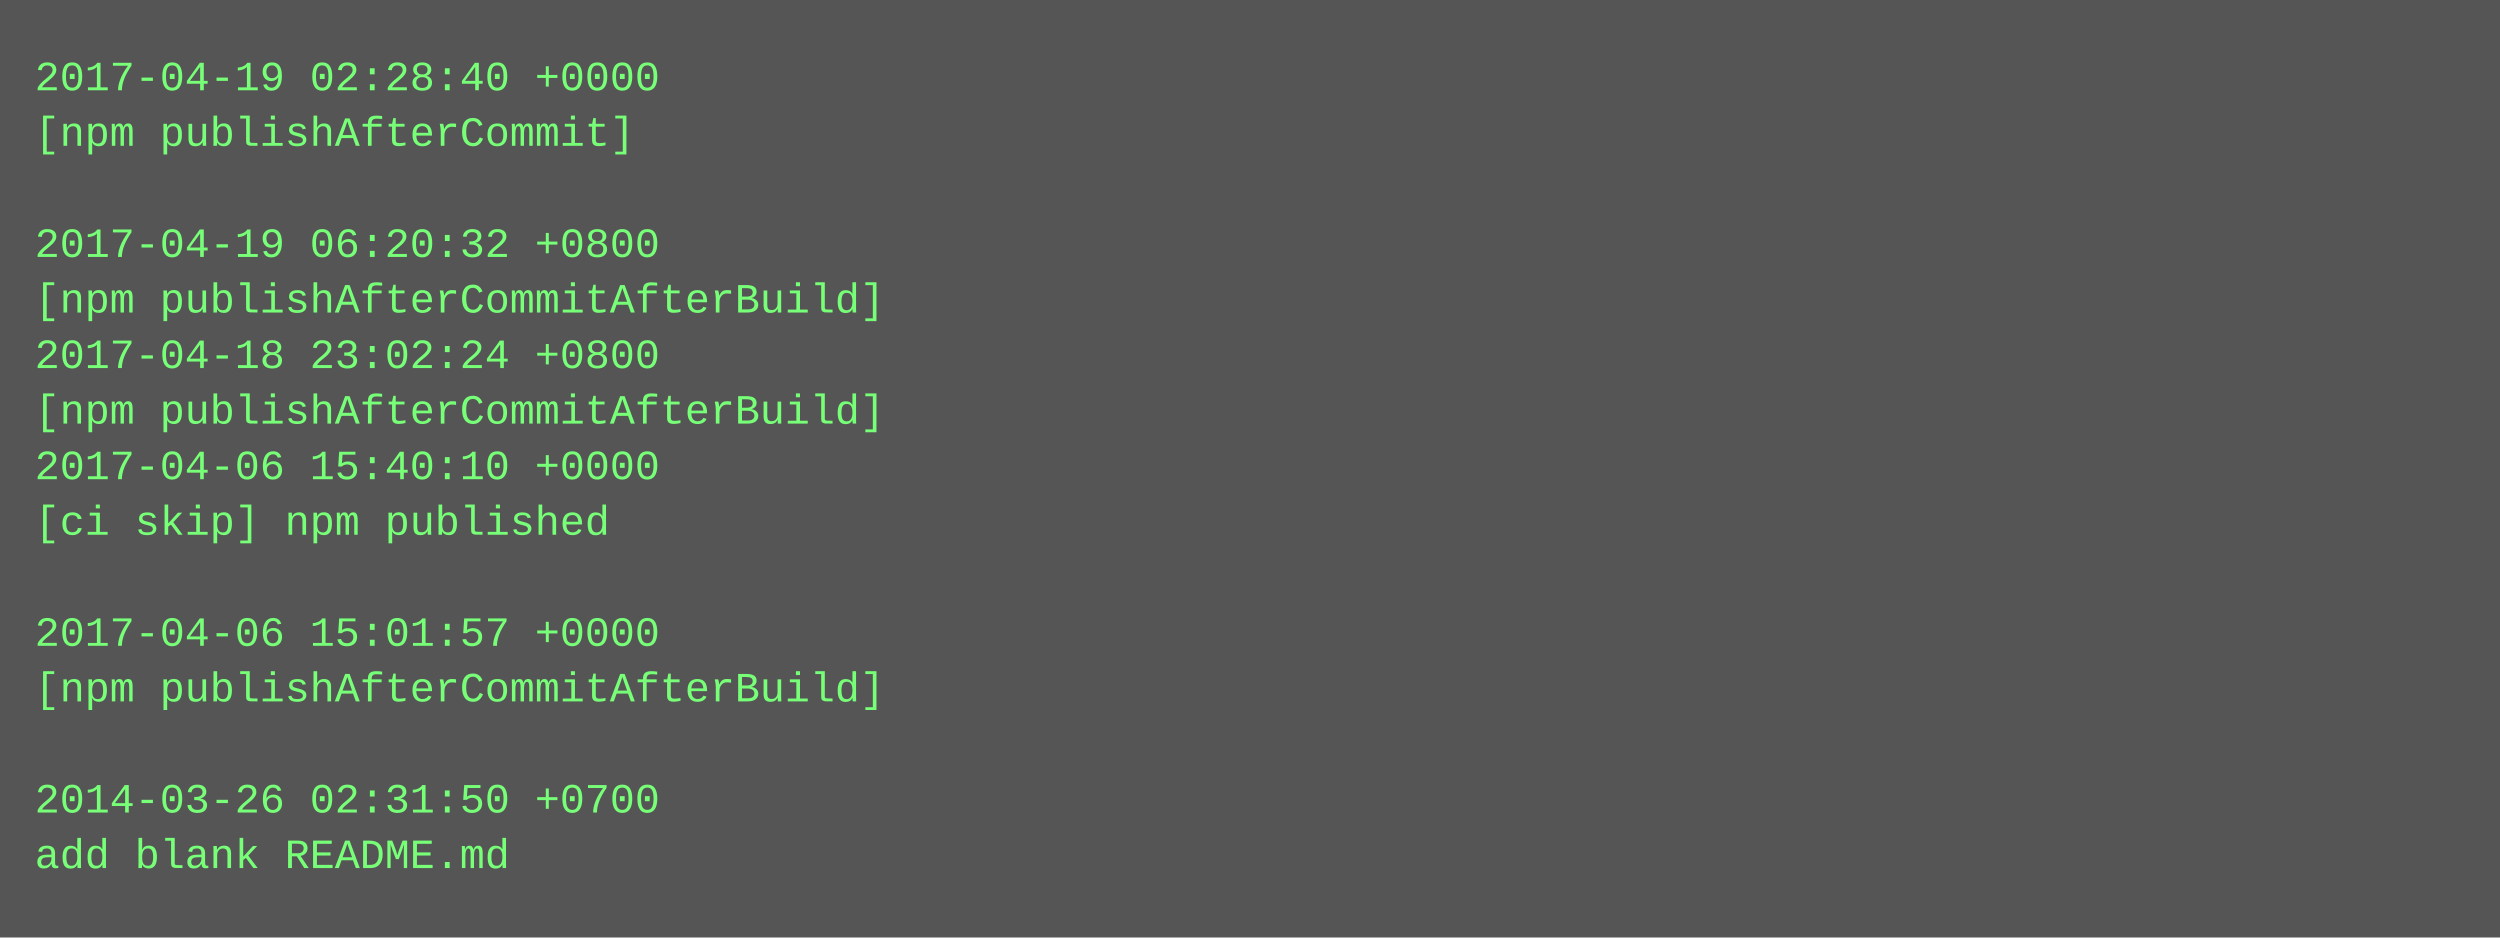
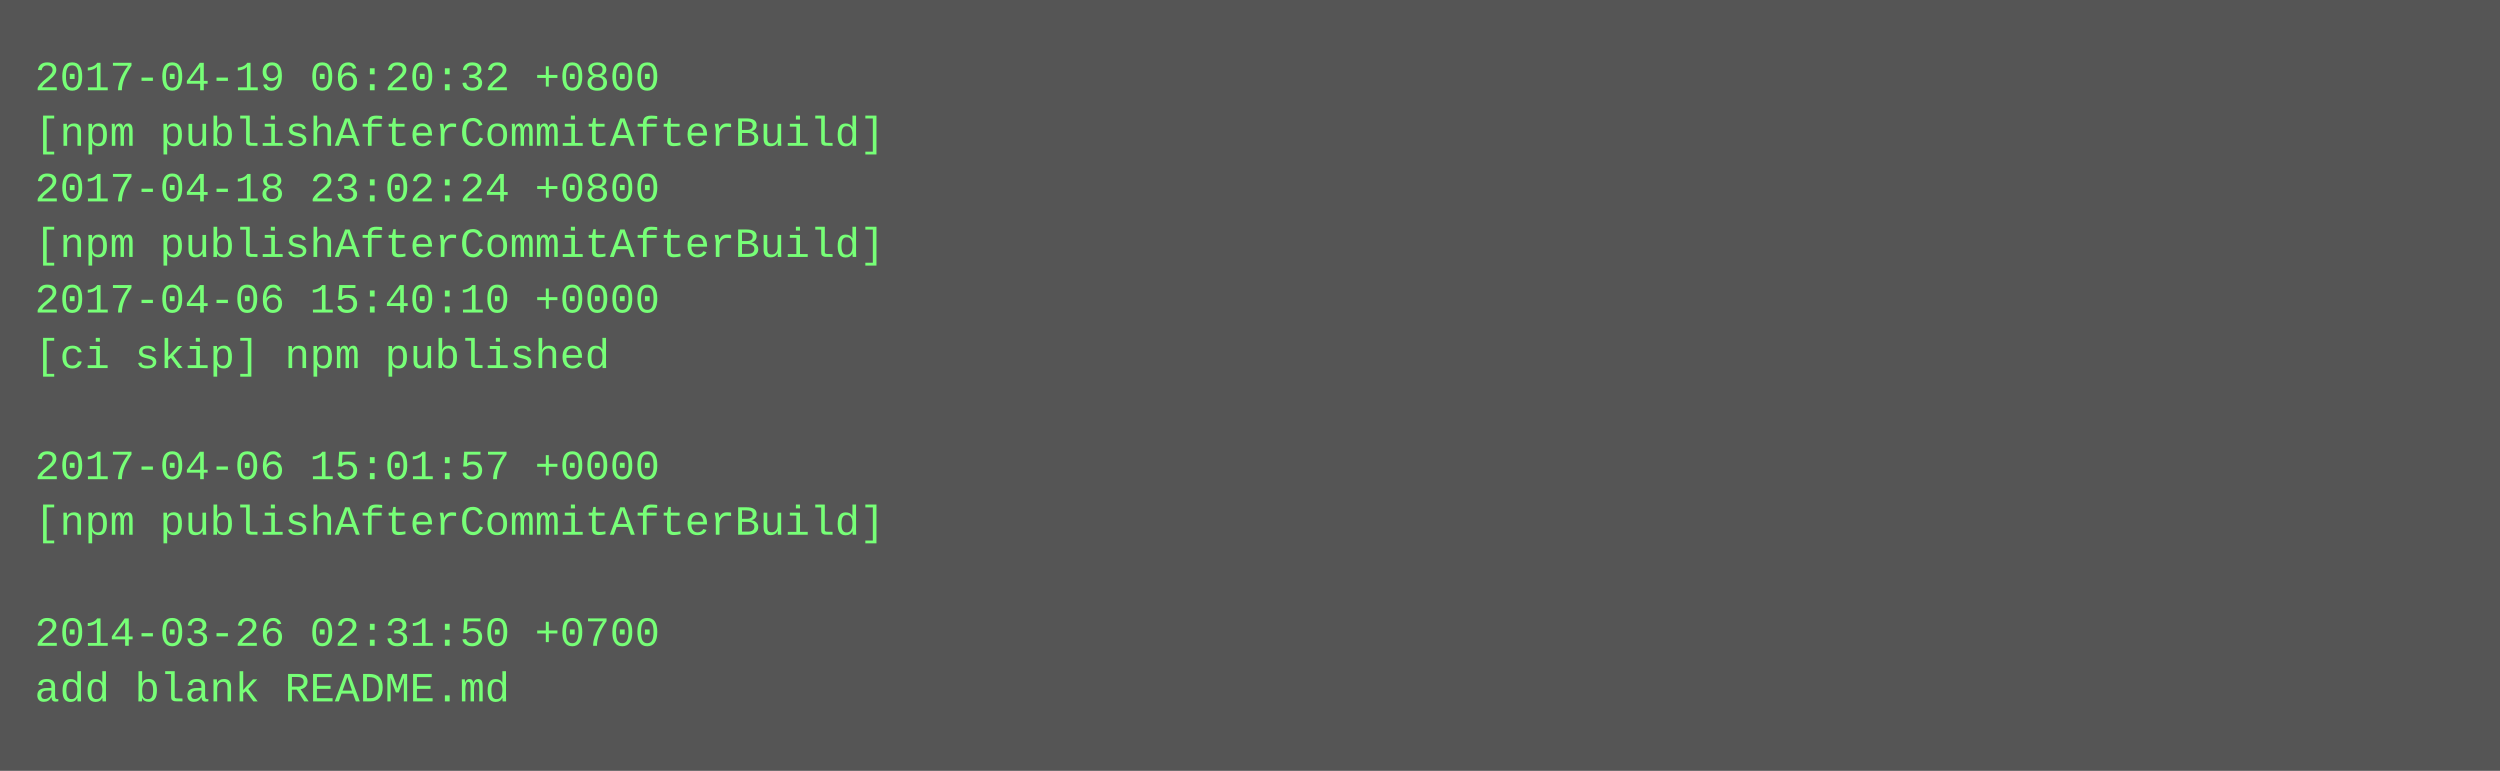
- <svg xmlns="http://www.w3.org/2000/svg" height="270" width="720">
-   <rect height="270" fill="#555" width="720" />
+ <svg xmlns="http://www.w3.org/2000/svg" height="222" width="720">
+   <rect height="222" fill="#555" width="720" />
  <text fill="#7f7" font-family="Courier New" font-size="12" xml:space="preserve">
-     <tspan x="10" y="26">2017-04-19 02:28:40 +0000</tspan>
-     <tspan x="10" y="42">[npm publishAfterCommit]</tspan>
-     <tspan x="10" y="58" />
-     <tspan x="10" y="74">2017-04-19 06:20:32 +0800</tspan>
-     <tspan x="10" y="90">[npm publishAfterCommitAfterBuild]</tspan>
-     <tspan x="10" y="106">2017-04-18 23:02:24 +0800</tspan>
-     <tspan x="10" y="122">[npm publishAfterCommitAfterBuild]</tspan>
-     <tspan x="10" y="138">2017-04-06 15:40:10 +0000</tspan>
-     <tspan x="10" y="154">[ci skip] npm published</tspan>
+     <tspan x="10" y="26">2017-04-19 06:20:32 +0800</tspan>
+     <tspan x="10" y="42">[npm publishAfterCommitAfterBuild]</tspan>
+     <tspan x="10" y="58">2017-04-18 23:02:24 +0800</tspan>
+     <tspan x="10" y="74">[npm publishAfterCommitAfterBuild]</tspan>
+     <tspan x="10" y="90">2017-04-06 15:40:10 +0000</tspan>
+     <tspan x="10" y="106">[ci skip] npm published</tspan>
+     <tspan x="10" y="122" />
+     <tspan x="10" y="138">2017-04-06 15:01:57 +0000</tspan>
+     <tspan x="10" y="154">[npm publishAfterCommitAfterBuild]</tspan>
    <tspan x="10" y="170" />
-     <tspan x="10" y="186">2017-04-06 15:01:57 +0000</tspan>
-     <tspan x="10" y="202">[npm publishAfterCommitAfterBuild]</tspan>
-     <tspan x="10" y="218" />
-     <tspan x="10" y="234">2014-03-26 02:31:50 +0700</tspan>
-     <tspan x="10" y="250">add blank README.md</tspan>
+     <tspan x="10" y="186">2014-03-26 02:31:50 +0700</tspan>
+     <tspan x="10" y="202">add blank README.md</tspan>
  </text>
</svg>
